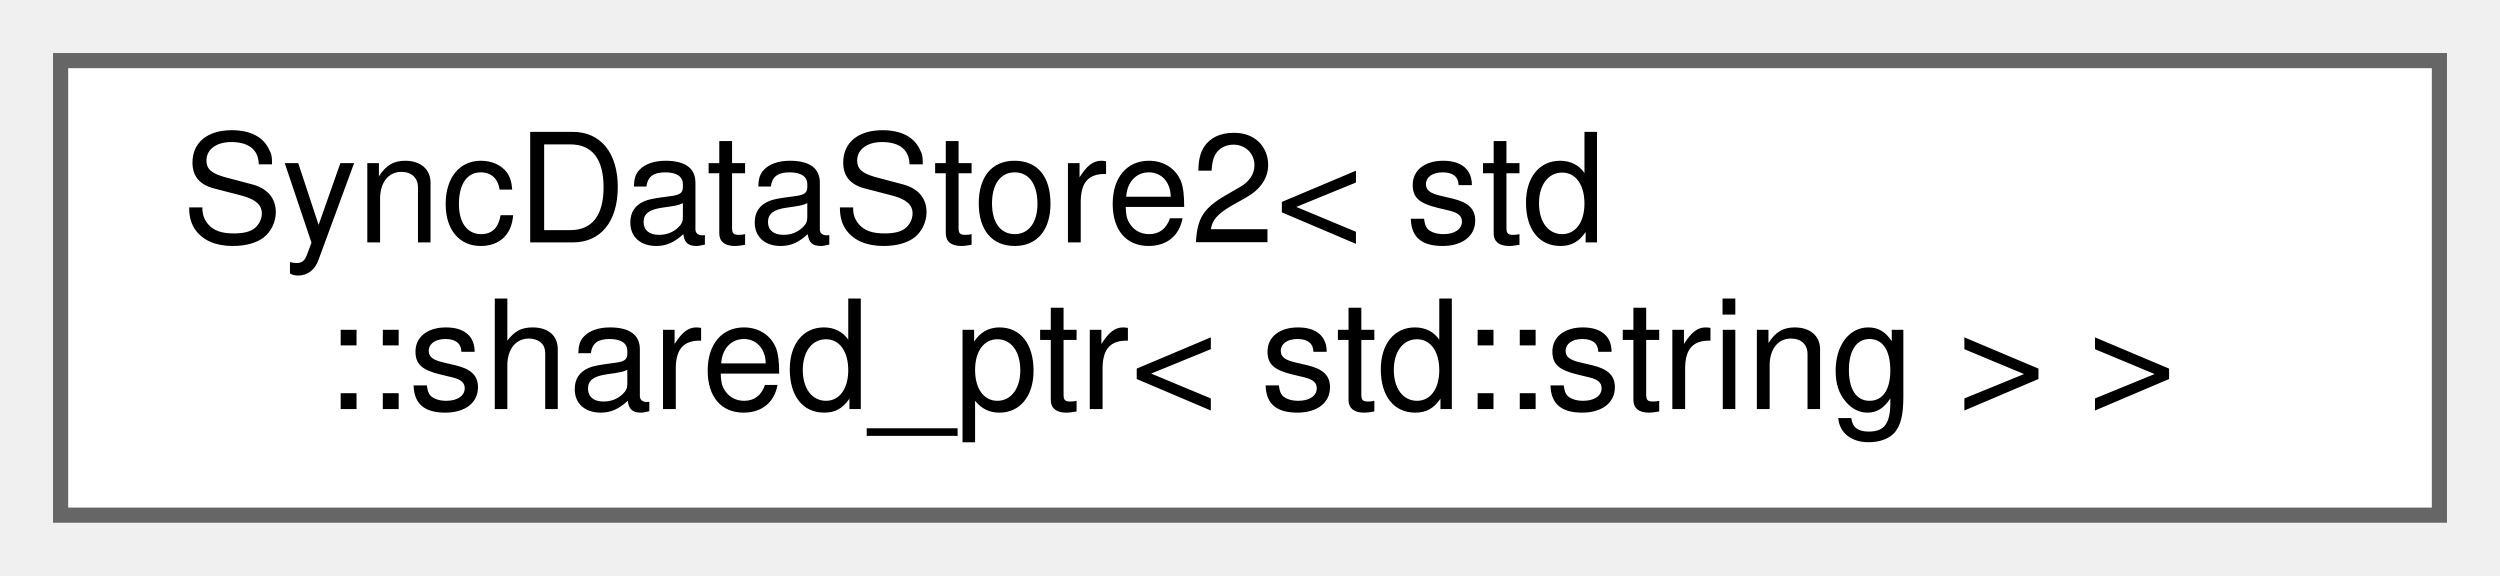
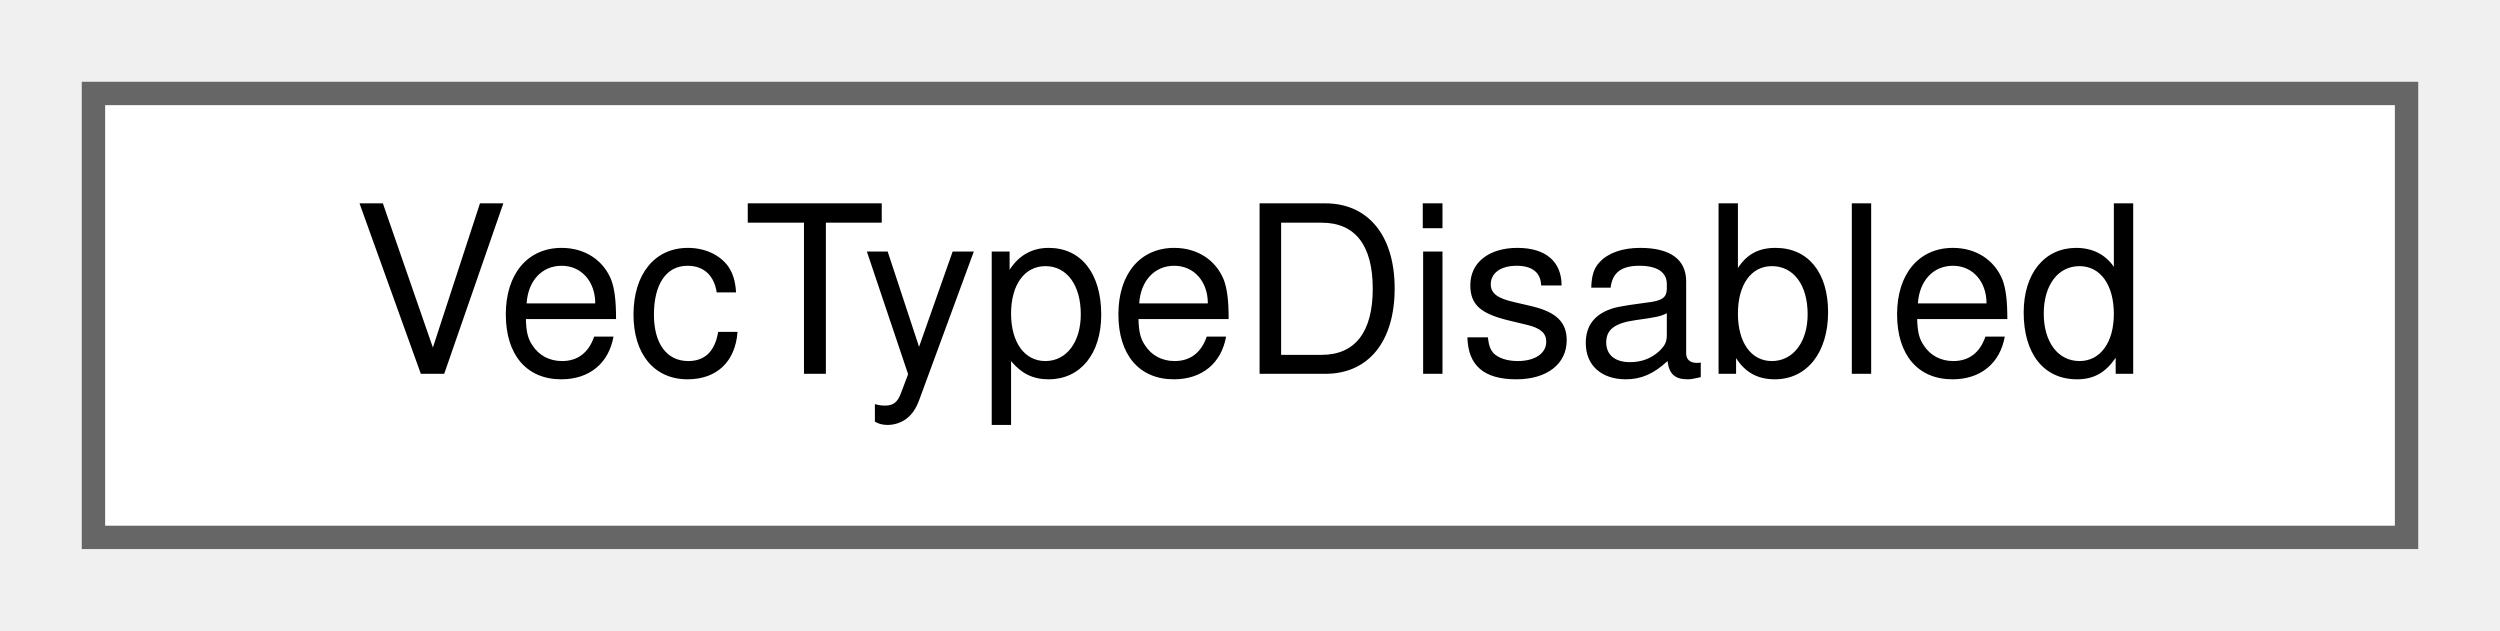
- <svg xmlns="http://www.w3.org/2000/svg" xmlns:xlink="http://www.w3.org/1999/xlink" width="165pt" height="38pt" viewBox="0.00 0.00 165.00 38.00">
-   <g id="graph0" class="graph" transform="scale(1 1) rotate(0) translate(4 34)">
+ <svg xmlns="http://www.w3.org/2000/svg" xmlns:xlink="http://www.w3.org/1999/xlink" width="107pt" height="27pt" viewBox="0.00 0.00 107.00 27.00">
+   <g id="graph0" class="graph" transform="scale(1 1) rotate(0) translate(4 23)">
    <g id="Node000000" class="node">
      <g id="a_Node000000">
-         <a xlink:href="classWEBCFACE__NS_1_1Internal_1_1SyncDataStore2.html" target="_top" xlink:title=" ">
-           <polygon fill="white" stroke="#666666" points="157,-30 0,-30 0,0 157,0 157,-30" />
-           <text text-anchor="start" x="8" y="-18" font-family="Helvetica,sans-Serif" font-size="10.00">SyncDataStore2&lt; std</text>
-           <text text-anchor="middle" x="78.5" y="-7" font-family="Helvetica,sans-Serif" font-size="10.00">::shared_ptr&lt; std::string &gt; &gt;</text>
+         <a xlink:href="structwebcface_1_1Common_1_1VecTypeDisabled.html" target="_top" xlink:title=" ">
+           <polygon fill="white" stroke="#666666" points="99,-19 0,-19 0,0 99,0 99,-19" />
+           <text text-anchor="middle" x="49.5" y="-7" font-family="Helvetica,sans-Serif" font-size="10.00">VecTypeDisabled</text>
        </a>
      </g>
    </g>
  </g>
</svg>
